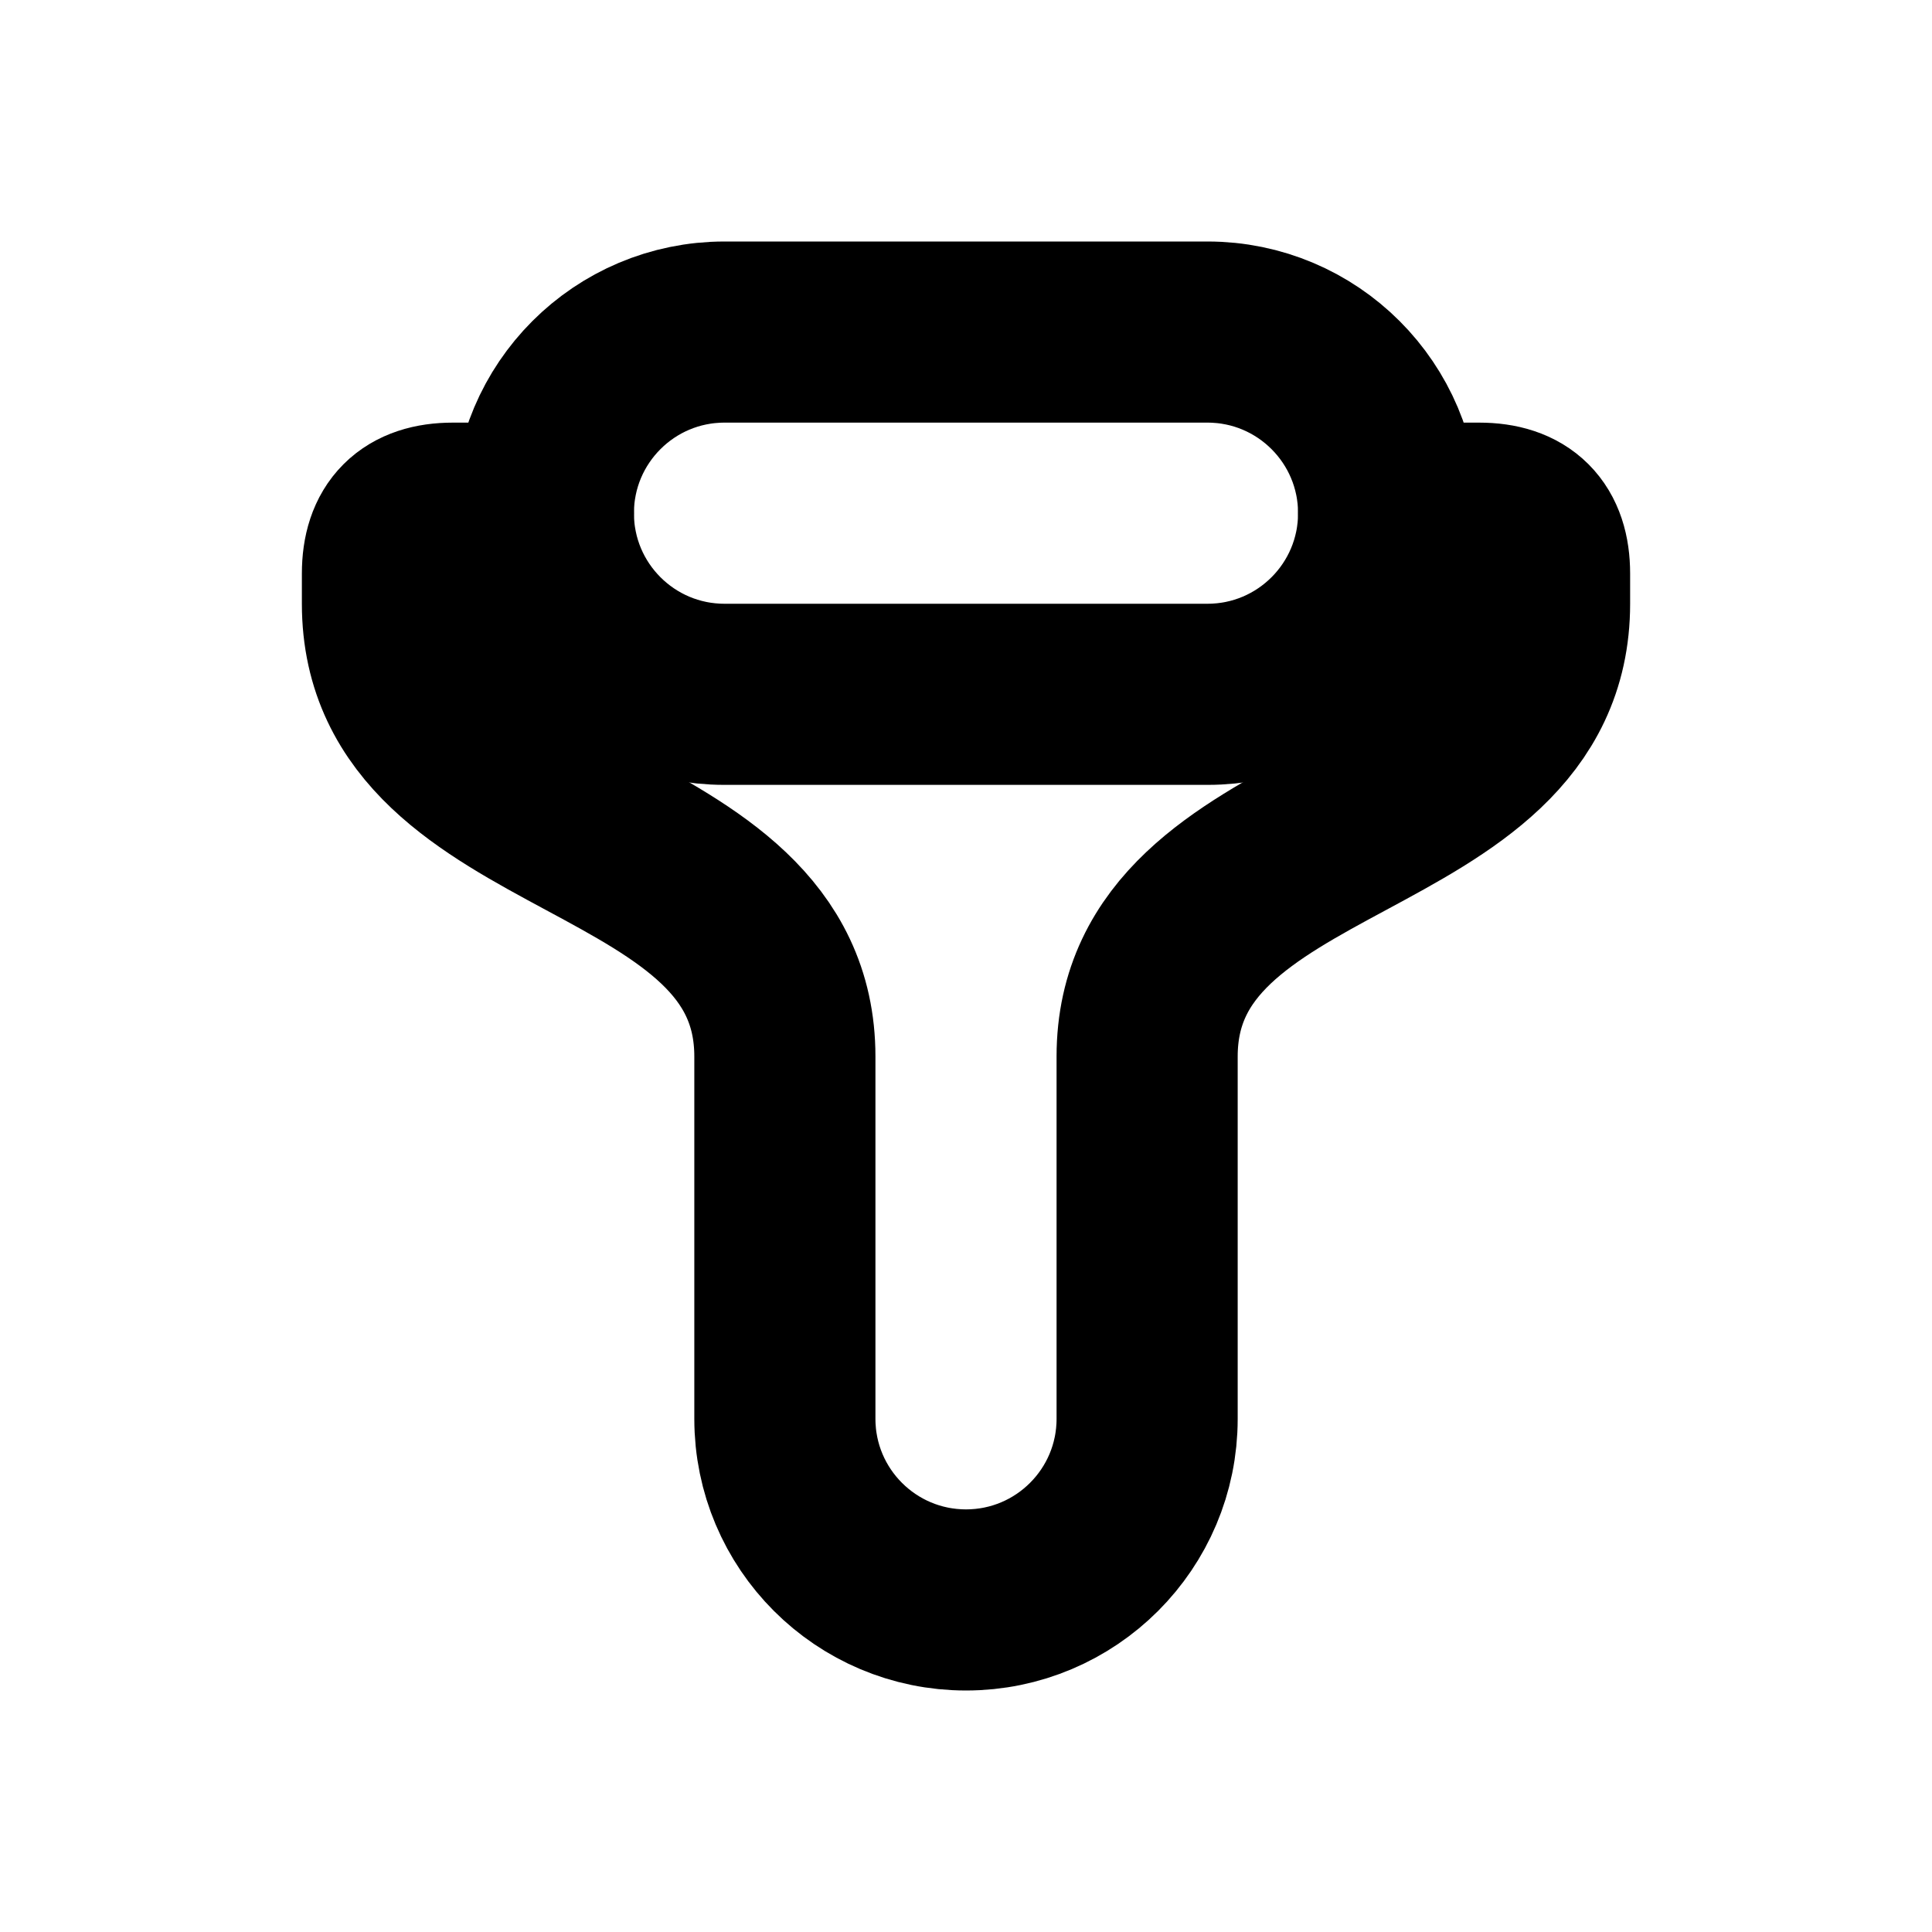
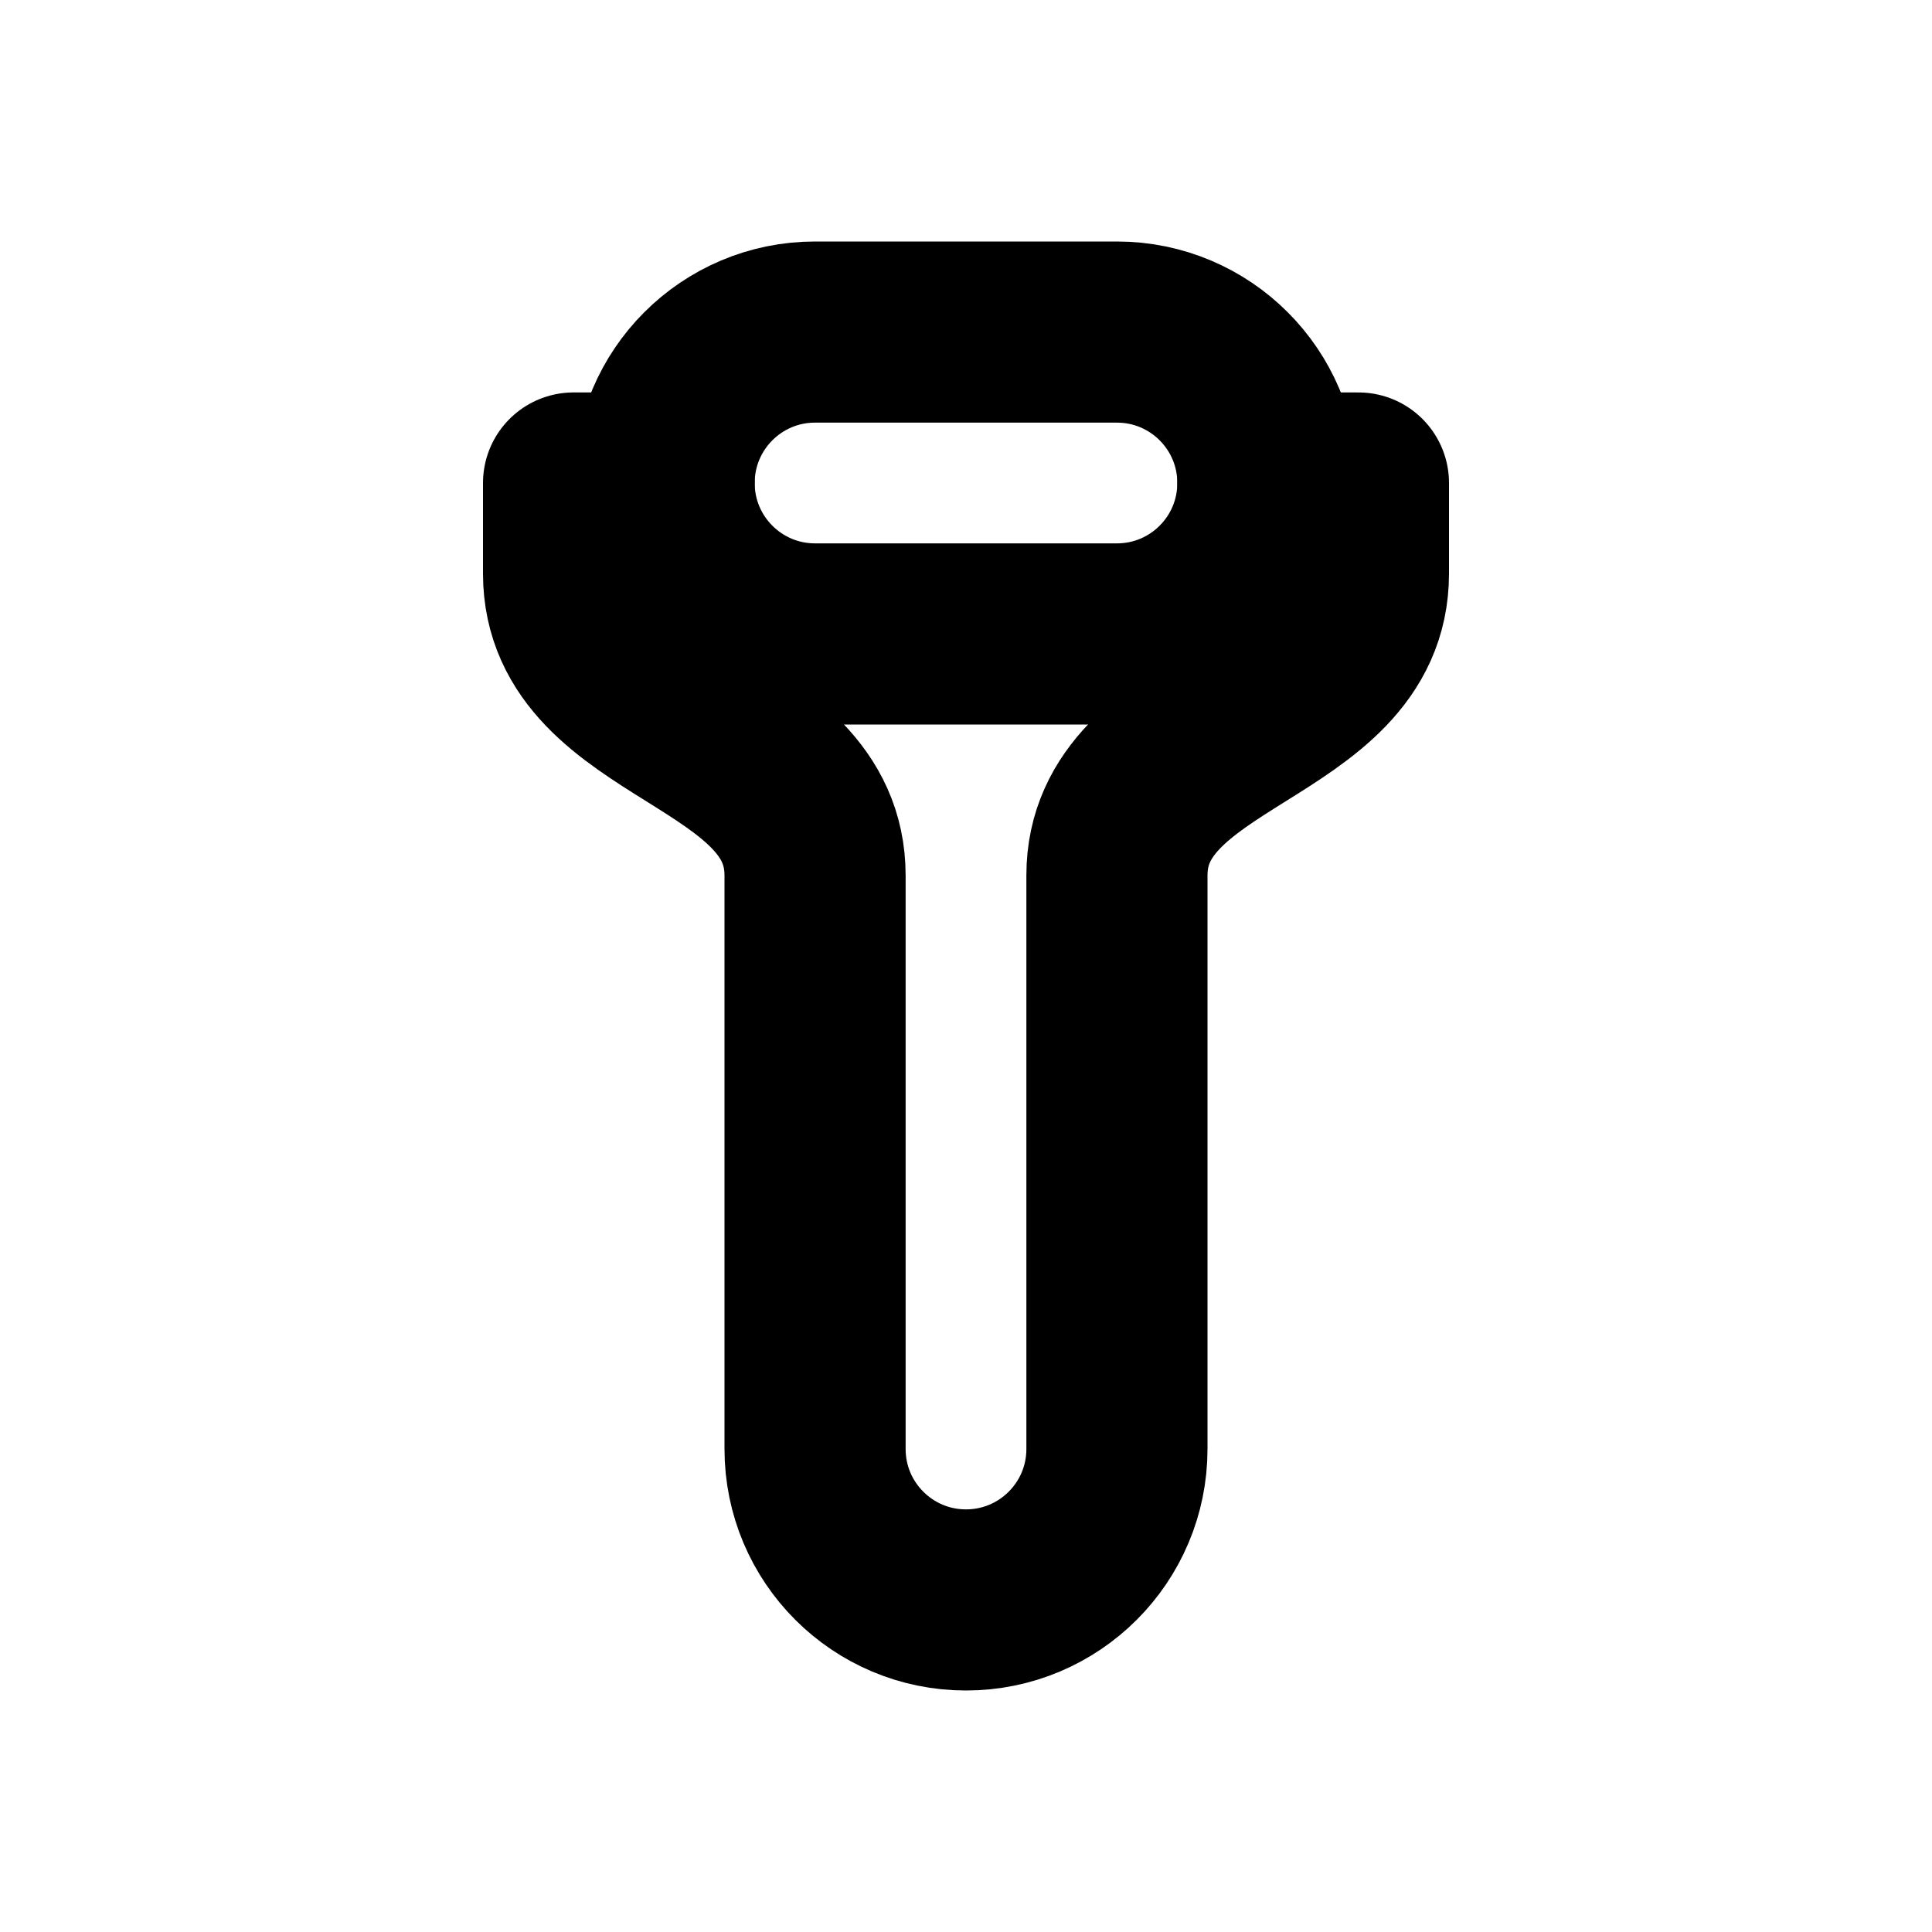
<svg xmlns="http://www.w3.org/2000/svg" width="16" height="16" viewBox="0 0 16 16" fill="none" stroke="currentColor" stroke-width="1.5" stroke-linecap="round" stroke-linejoin="round" aria-hidden="true" focusable="false">
-   <rect x="4.5" y="2.75" width="7" height="3" rx="1.5" />
-   <path d="M4.5 4.25H3.75Q3.25 4.25 3.25 4.75V5C3.25 7 6.5 6.75 6.5 8.75V11.75A1.5 1.5 0 0 0 9.5 11.75V8.75C9.5 6.75 12.75 7 12.75 5V4.75Q12.75 4.25 12.25 4.25H11.5" />
+   <rect x="5.5" y="2.75" width="5" height="2.5" rx="1.25" />
+   <path d="M5.5 4H4.75V4.75C4.75 6 6.75 6 6.75 7.25V12A1.25 1.25 0 0 0 9.25 12V7.25C9.25 6 11.25 6 11.25 4.75V4H10.5" />
</svg>
